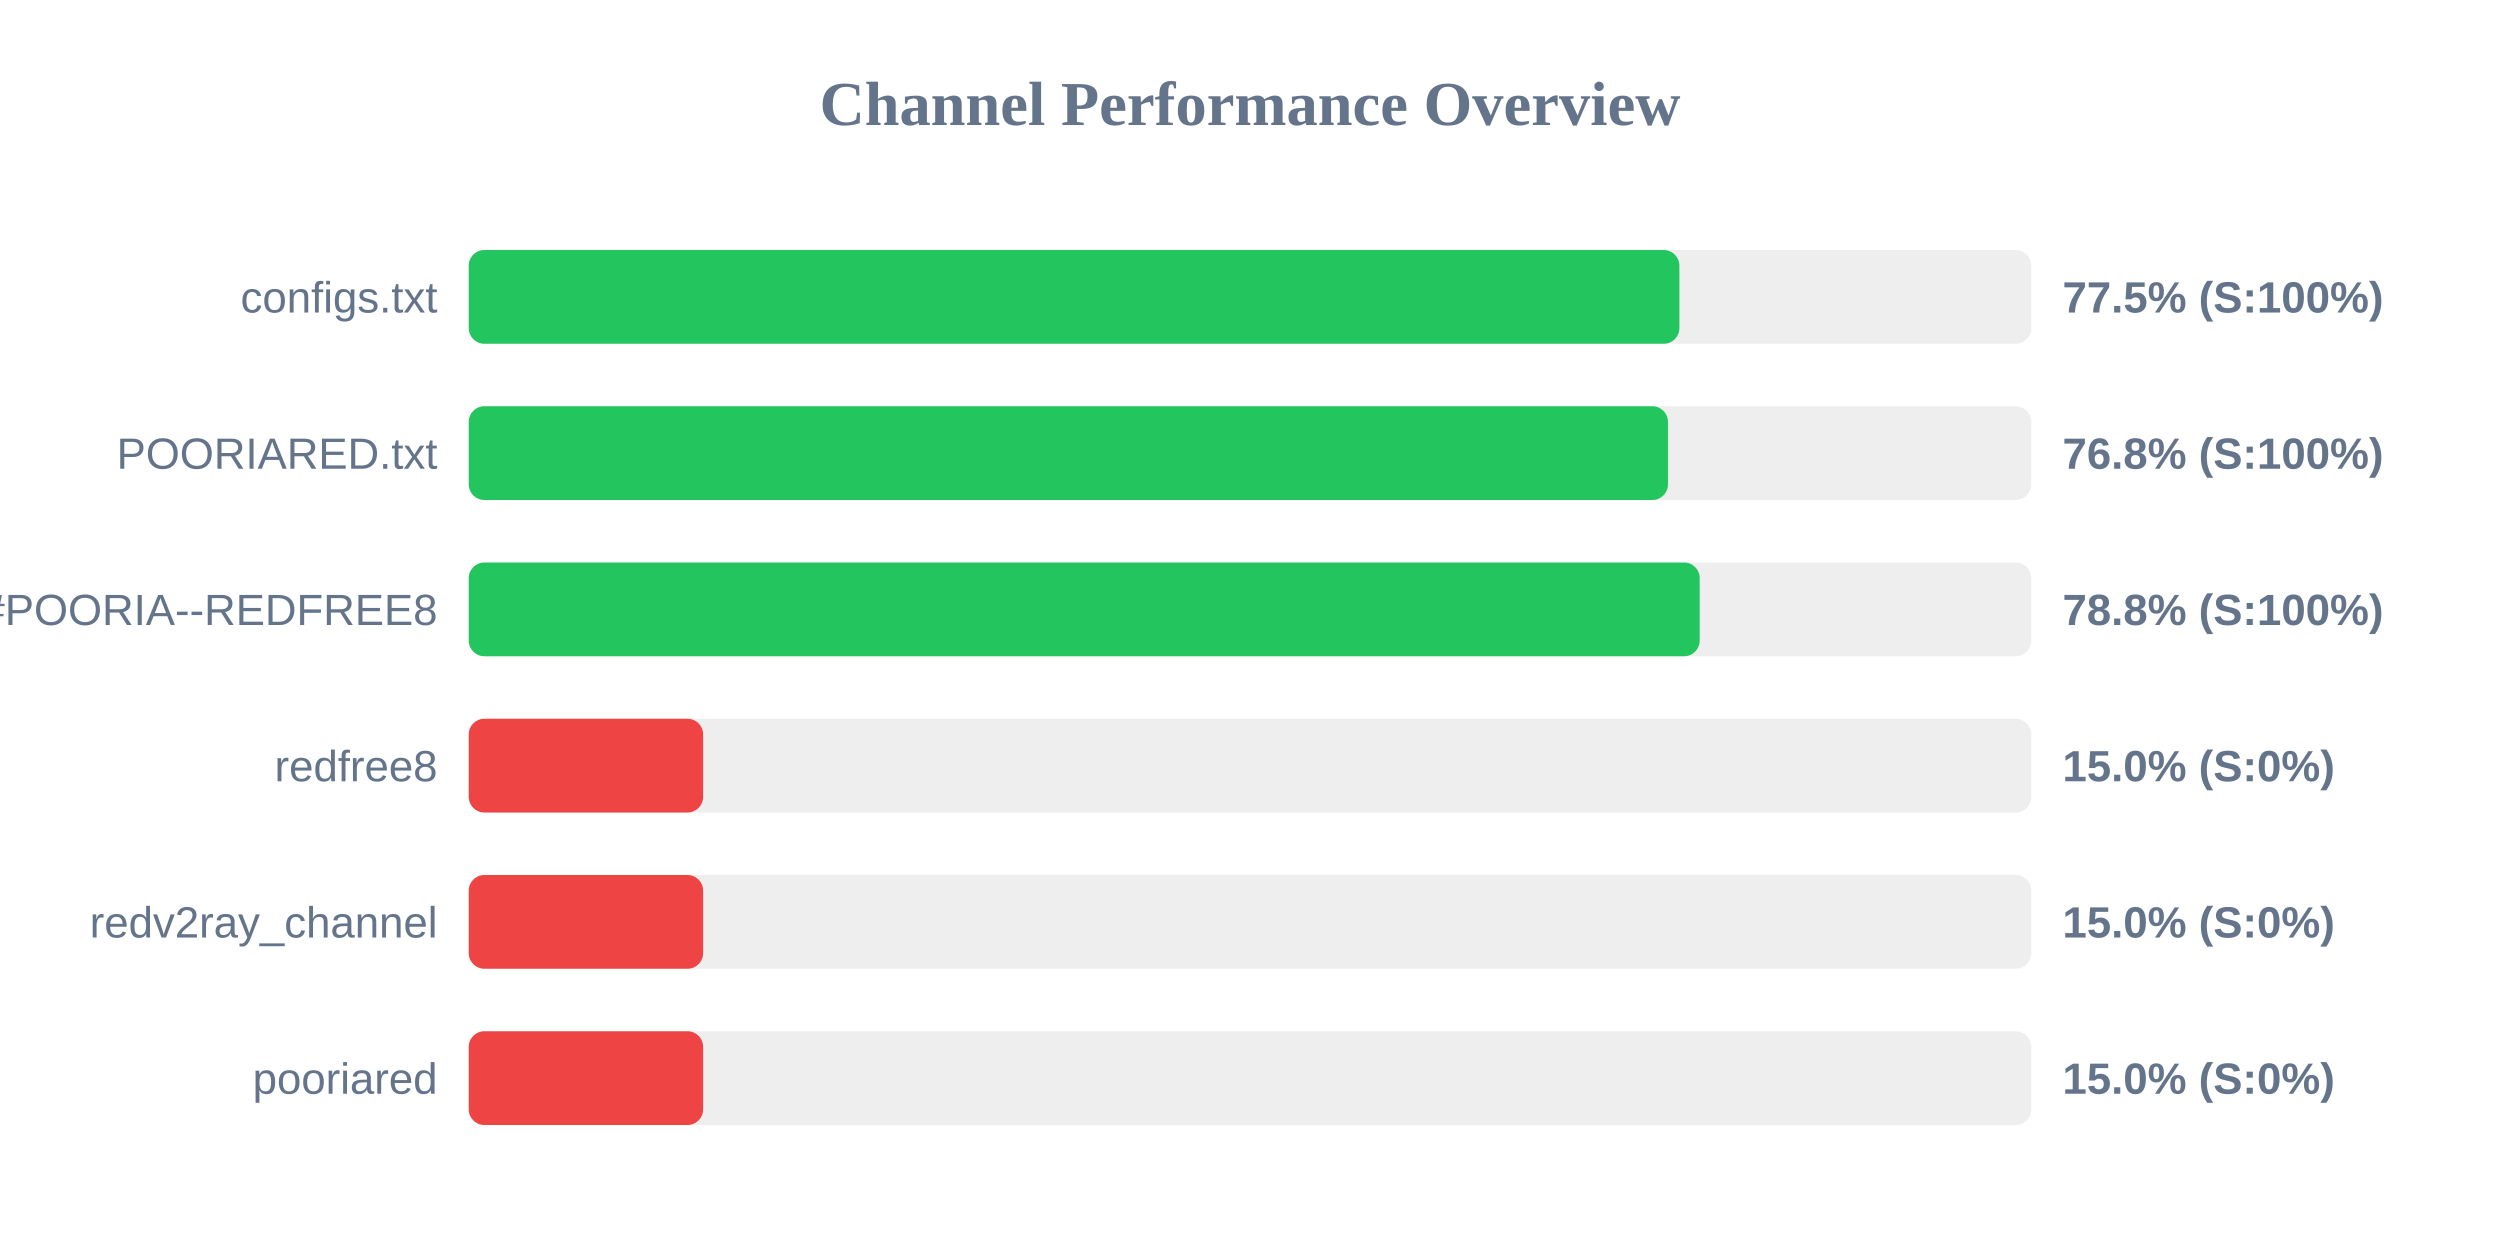
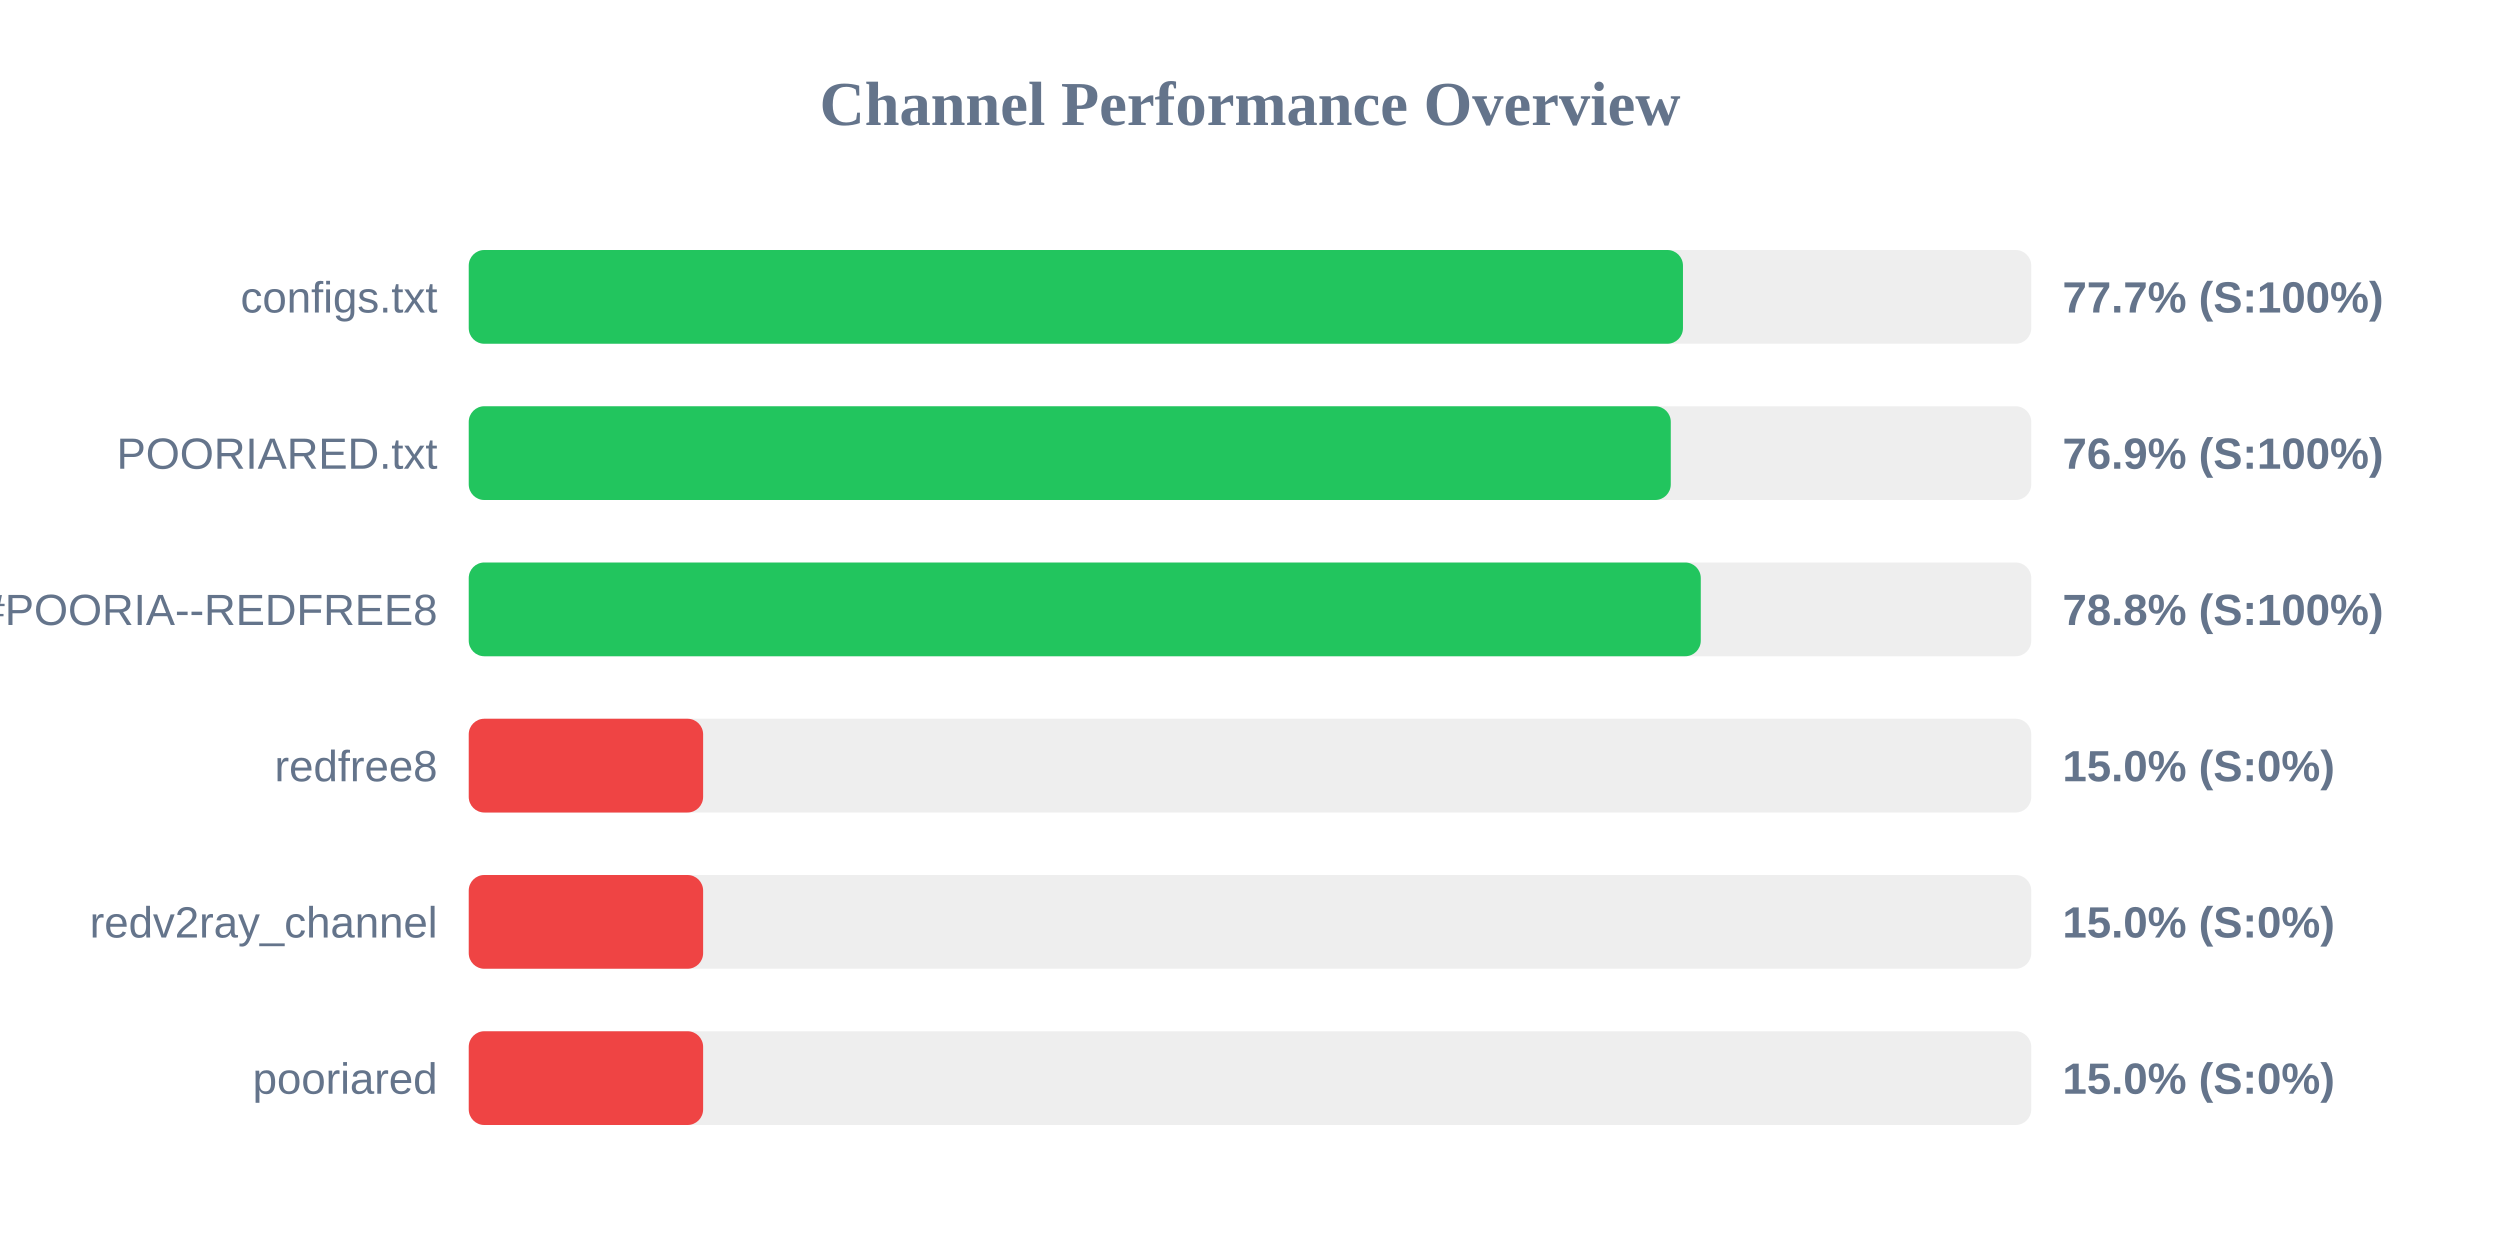
<svg xmlns="http://www.w3.org/2000/svg" width="800" height="400" version="1.1">
  <style>
        .row { font: 14px Arial; fill: #64748b; }
        .score { font: bold 14px Arial; fill: #64748b; }
    </style>
  <text x="400" y="40" text-anchor="middle" font-size="20px" font-weight="bold" fill="#64748b">Channel Performance Overview</text>
  <rect x="150" y="80" width="500" height="30" fill="#eee" rx="5" />
-   <rect x="150" y="80" width="387.4" height="30" fill="#22c55e" rx="5" />
+   <rect x="150" y="80" width="388.55" height="30" fill="#22c55e" rx="5" />
  <text x="140" y="100" text-anchor="end" class="row">configs.txt</text>
-   <text x="660" y="100" text-anchor="start" class="score">77.5% (S:100%)</text>
+   <text x="660" y="100" text-anchor="start" class="score">77.7% (S:100%)</text>
  <rect x="150" y="130" width="500" height="30" fill="#eee" rx="5" />
-   <rect x="150" y="130" width="383.75" height="30" fill="#22c55e" rx="5" />
+   <rect x="150" y="130" width="384.65" height="30" fill="#22c55e" rx="5" />
  <text x="140" y="150" text-anchor="end" class="row">POORIARED.txt</text>
-   <text x="660" y="150" text-anchor="start" class="score">76.8% (S:100%)</text>
+   <text x="660" y="150" text-anchor="start" class="score">76.9% (S:100%)</text>
  <rect x="150" y="180" width="500" height="30" fill="#eee" rx="5" />
-   <rect x="150" y="180" width="393.9" height="30" fill="#22c55e" rx="5" />
+   <rect x="150" y="180" width="394.25" height="30" fill="#22c55e" rx="5" />
  <text x="140" y="200" text-anchor="end" class="row">POORIA--REDFREE8.txt#POORIA--REDFREE8</text>
  <text x="660" y="200" text-anchor="start" class="score">78.8% (S:100%)</text>
  <rect x="150" y="230" width="500" height="30" fill="#eee" rx="5" />
  <rect x="150" y="230" width="75.0" height="30" fill="#ef4444" rx="5" />
  <text x="140" y="250" text-anchor="end" class="row">redfree8</text>
  <text x="660" y="250" text-anchor="start" class="score">15.0% (S:0%)</text>
  <rect x="150" y="280" width="500" height="30" fill="#eee" rx="5" />
  <rect x="150" y="280" width="75.0" height="30" fill="#ef4444" rx="5" />
  <text x="140" y="300" text-anchor="end" class="row">redv2ray_channel</text>
  <text x="660" y="300" text-anchor="start" class="score">15.0% (S:0%)</text>
  <rect x="150" y="330" width="500" height="30" fill="#eee" rx="5" />
  <rect x="150" y="330" width="75.0" height="30" fill="#ef4444" rx="5" />
  <text x="140" y="350" text-anchor="end" class="row">pooriared</text>
  <text x="660" y="350" text-anchor="start" class="score">15.0% (S:0%)</text>
</svg>
